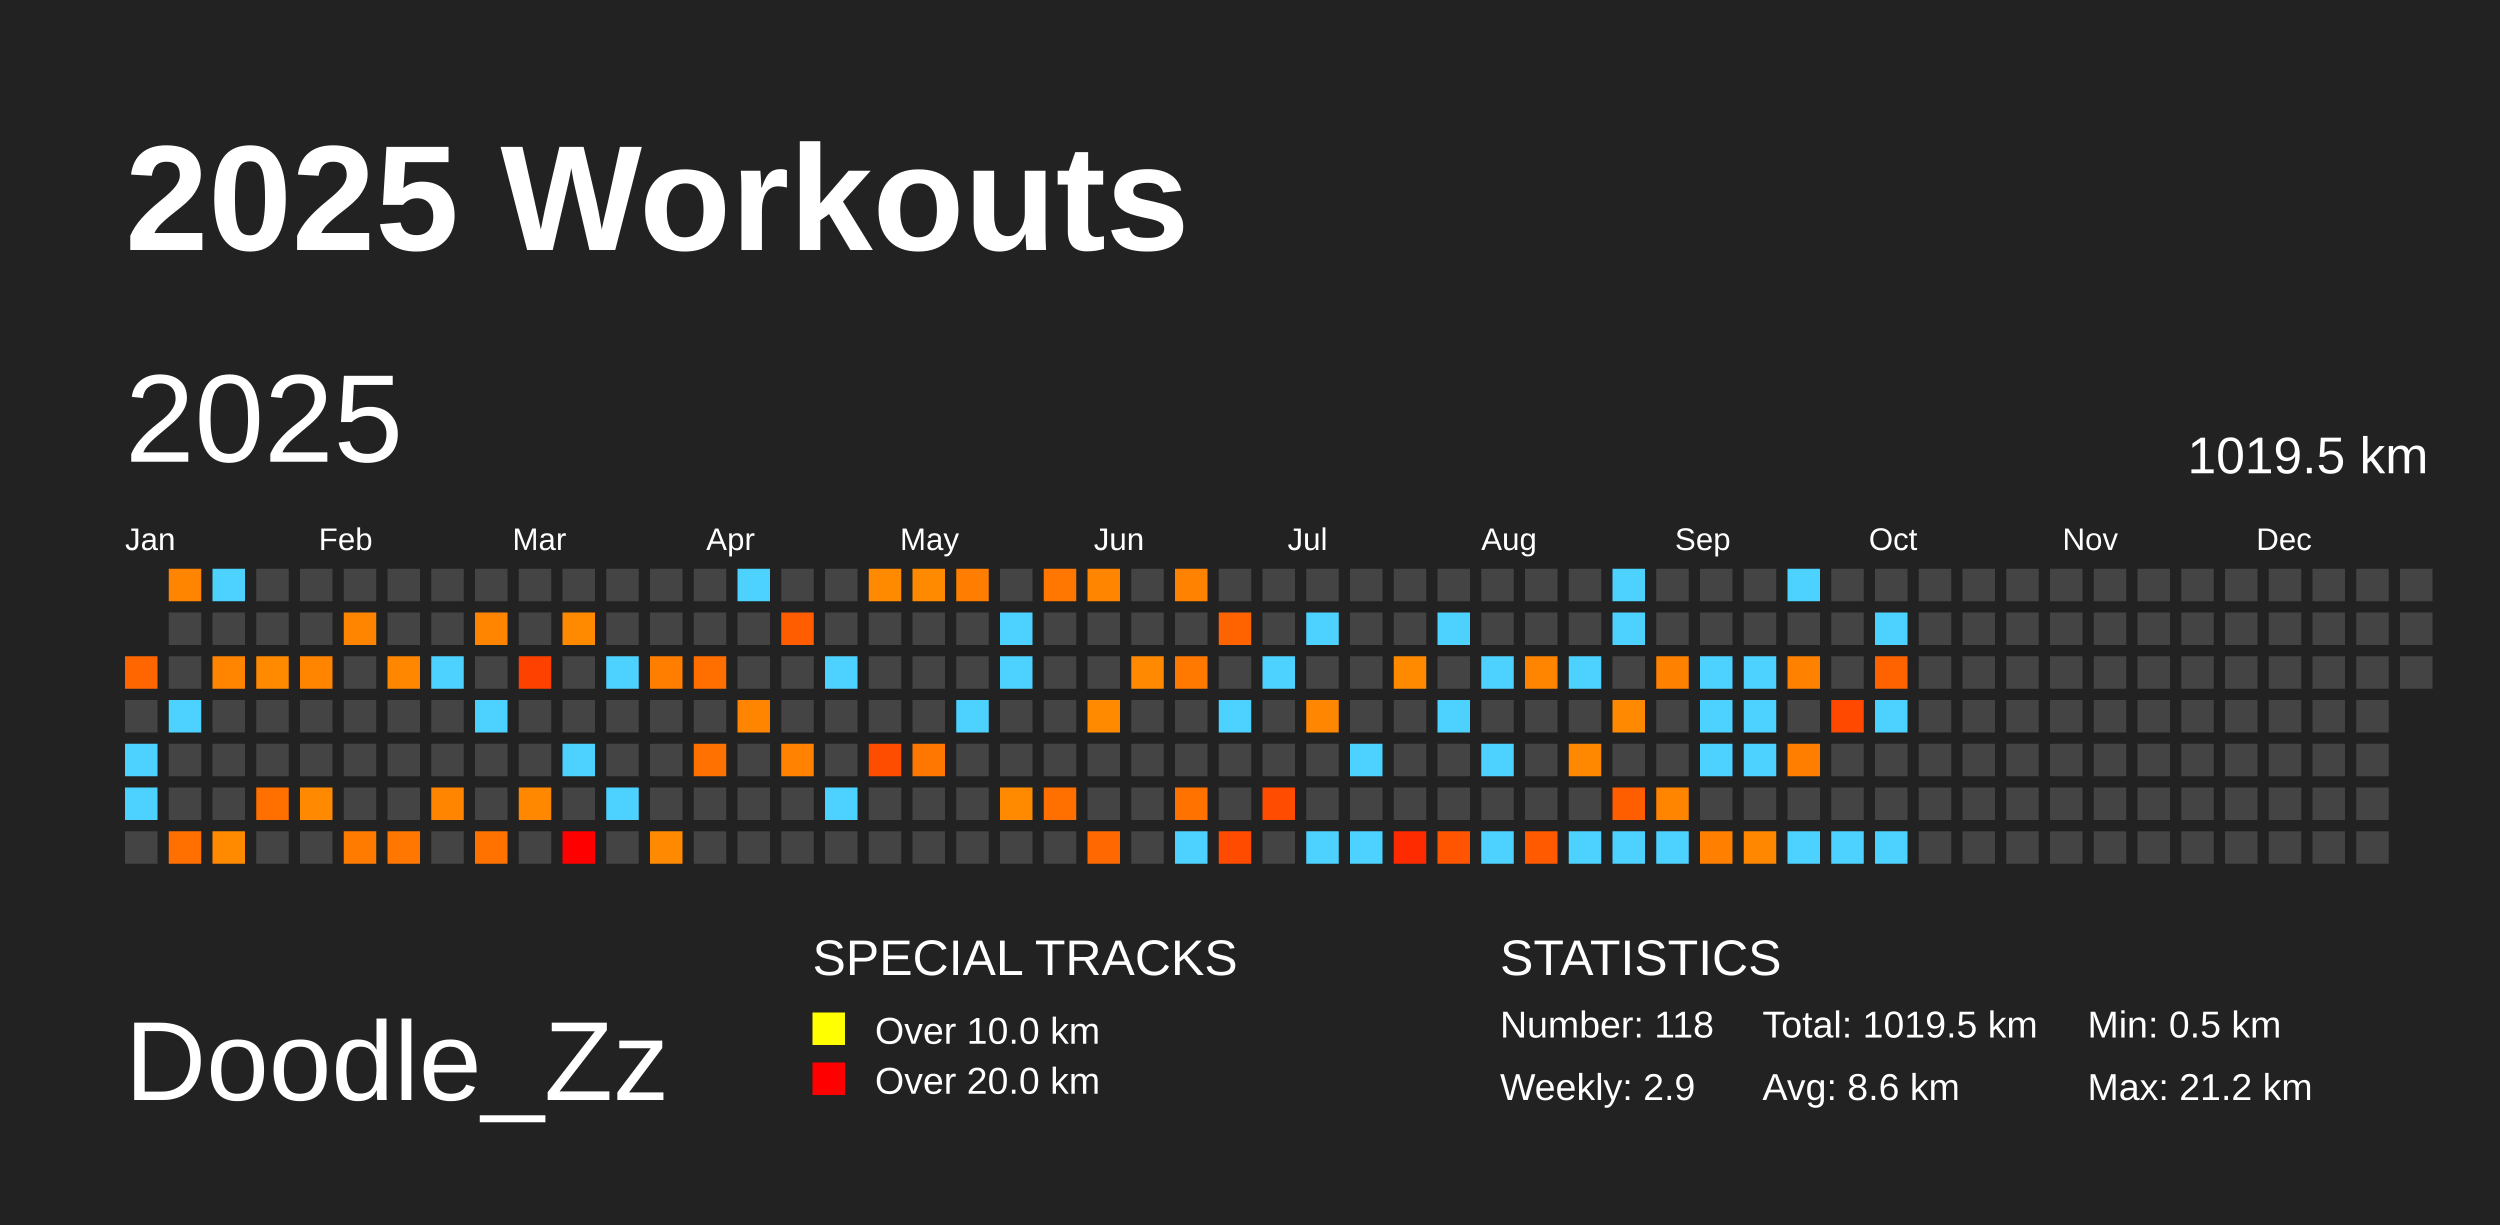
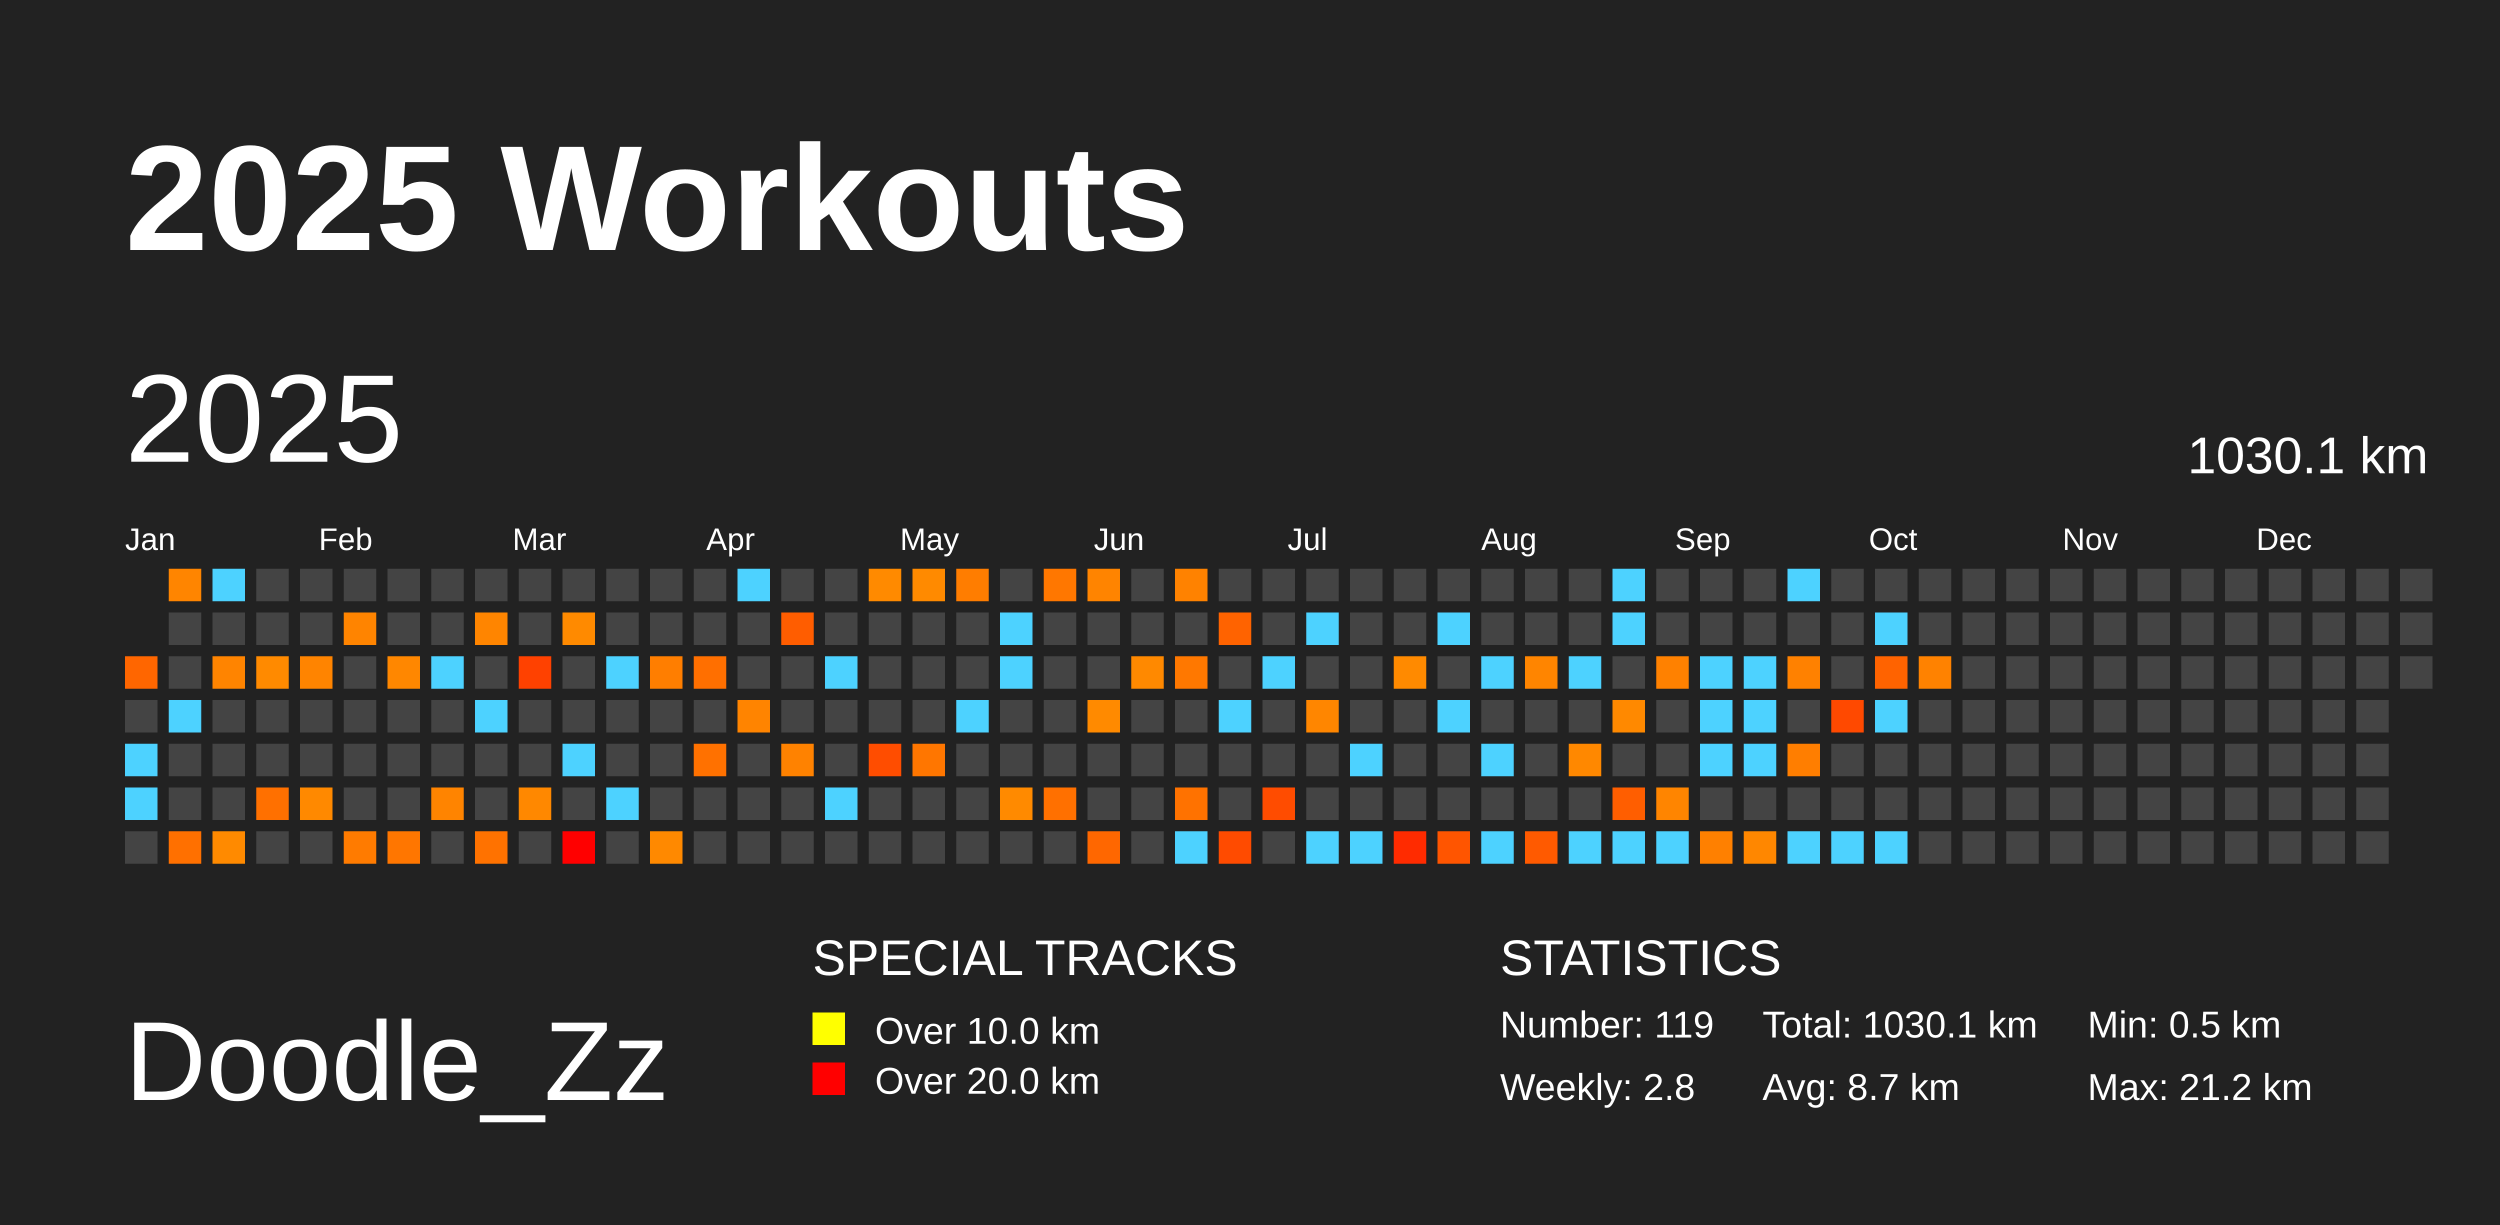
<svg xmlns="http://www.w3.org/2000/svg" baseProfile="full" height="98mm" version="1.1" viewBox="0,0,200,98" width="200mm">
  <defs />
  <rect fill="#222222" height="98" width="200" x="0" y="0" />
  <text fill="#FFFFFF" style="font-size:12px; font-family:Arial; font-weight:bold;" x="10" y="20">2025 Workouts</text>
  <text fill="#FFFFFF" style="font-size:9px; font-family:Arial" x="10" y="88">Doodle_Zz</text>
  <text fill="#FFFFFF" style="font-size:4px; font-family:Arial" x="65" y="78">SPECIAL TRACKS</text>
  <rect fill="yellow" height="2.6" width="2.6" x="65" y="81" />
  <text fill="#FFFFFF" style="font-size:3px; font-family:Arial" x="70" y="83.5">Over 10.0 km</text>
  <rect fill="red" height="2.6" width="2.6" x="65" y="85" />
  <text fill="#FFFFFF" style="font-size:3px; font-family:Arial" x="70" y="87.5">Over 20.0 km</text>
  <text fill="#FFFFFF" style="font-size:4px; font-family:Arial" x="120" y="78">STATISTICS</text>
-   <text fill="#FFFFFF" style="font-size:3px; font-family:Arial" x="120" y="83">Number: 118</text>
-   <text fill="#FFFFFF" style="font-size:3px; font-family:Arial" x="120" y="88">Weekly: 2.9</text>
-   <text fill="#FFFFFF" style="font-size:3px; font-family:Arial" x="141" y="83">Total: 1019.5 km</text>
-   <text fill="#FFFFFF" style="font-size:3px; font-family:Arial" x="141" y="88">Avg: 8.6 km</text>
+   <text fill="#FFFFFF" style="font-size:3px; font-family:Arial" x="120" y="83">Number: 119</text>
+   <text fill="#FFFFFF" style="font-size:3px; font-family:Arial" x="120" y="88">Weekly: 2.8</text>
+   <text fill="#FFFFFF" style="font-size:3px; font-family:Arial" x="141" y="83">Total: 1030.1 km</text>
+   <text fill="#FFFFFF" style="font-size:3px; font-family:Arial" x="141" y="88">Avg: 8.7 km</text>
  <text fill="#FFFFFF" style="font-size:3px; font-family:Arial" x="167" y="83">Min: 0.5 km</text>
  <text fill="#FFFFFF" style="font-size:3px; font-family:Arial" x="167" y="88">Max: 21.2 km</text>
  <text dominant-baseline="hanging" fill="#FFFFFF" style="font-size:10.0px; font-family:Arial;" x="10" y="30">2025</text>
-   <text dominant-baseline="hanging" fill="#FFFFFF" style="font-size:4.125px; font-family:Arial;" x="175" y="35">1019.5 km</text>
+   <text dominant-baseline="hanging" fill="#FFFFFF" style="font-size:4.125px; font-family:Arial;" x="175" y="35">1030.1 km</text>
  <text fill="#FFFFFF" style="font-size:2.5px; font-family:Arial" x="10.0" y="44">Jan</text>
  <text fill="#FFFFFF" style="font-size:2.5px; font-family:Arial" x="25.5" y="44">Feb</text>
  <text fill="#FFFFFF" style="font-size:2.5px; font-family:Arial" x="41.0" y="44">Mar</text>
  <text fill="#FFFFFF" style="font-size:2.5px; font-family:Arial" x="56.5" y="44">Apr</text>
  <text fill="#FFFFFF" style="font-size:2.5px; font-family:Arial" x="72.0" y="44">May</text>
  <text fill="#FFFFFF" style="font-size:2.5px; font-family:Arial" x="87.5" y="44">Jun</text>
  <text fill="#FFFFFF" style="font-size:2.5px; font-family:Arial" x="103.0" y="44">Jul</text>
  <text fill="#FFFFFF" style="font-size:2.5px; font-family:Arial" x="118.5" y="44">Aug</text>
  <text fill="#FFFFFF" style="font-size:2.5px; font-family:Arial" x="134.0" y="44">Sep</text>
  <text fill="#FFFFFF" style="font-size:2.5px; font-family:Arial" x="149.5" y="44">Oct</text>
  <text fill="#FFFFFF" style="font-size:2.5px; font-family:Arial" x="165.0" y="44">Nov</text>
  <text fill="#FFFFFF" style="font-size:2.5px; font-family:Arial" x="180.5" y="44">Dec</text>
  <rect fill="#ff6600" height="2.6" width="2.6" x="10.0" y="52.5" />
  <rect fill="#444444" height="2.6" width="2.6" x="10.0" y="56.0" />
  <rect fill="#4dd2ff" height="2.6" width="2.6" x="10.0" y="59.5" />
  <rect fill="#4dd2ff" height="2.6" width="2.6" x="10.0" y="63.0" />
  <rect fill="#444444" height="2.6" width="2.6" x="10.0" y="66.5" />
  <rect fill="#ff8500" height="2.6" width="2.6" x="13.5" y="45.5" />
  <rect fill="#444444" height="2.6" width="2.6" x="13.5" y="49.0" />
  <rect fill="#444444" height="2.6" width="2.6" x="13.5" y="52.5" />
  <rect fill="#4dd2ff" height="2.6" width="2.6" x="13.5" y="56.0" />
  <rect fill="#444444" height="2.6" width="2.6" x="13.5" y="59.5" />
  <rect fill="#444444" height="2.6" width="2.6" x="13.5" y="63.0" />
  <rect fill="#ff7000" height="2.6" width="2.6" x="13.5" y="66.5" />
  <rect fill="#4dd2ff" height="2.6" width="2.6" x="17.0" y="45.5" />
  <rect fill="#444444" height="2.6" width="2.6" x="17.0" y="49.0" />
  <rect fill="#ff8400" height="2.6" width="2.6" x="17.0" y="52.5" />
  <rect fill="#444444" height="2.6" width="2.6" x="17.0" y="56.0" />
  <rect fill="#444444" height="2.6" width="2.6" x="17.0" y="59.5" />
  <rect fill="#444444" height="2.6" width="2.6" x="17.0" y="63.0" />
  <rect fill="#ff8a00" height="2.6" width="2.6" x="17.0" y="66.5" />
  <rect fill="#444444" height="2.6" width="2.6" x="20.5" y="45.5" />
  <rect fill="#444444" height="2.6" width="2.6" x="20.5" y="49.0" />
  <rect fill="#ff8a00" height="2.6" width="2.6" x="20.5" y="52.5" />
  <rect fill="#444444" height="2.6" width="2.6" x="20.5" y="56.0" />
  <rect fill="#444444" height="2.6" width="2.6" x="20.5" y="59.5" />
  <rect fill="#ff7000" height="2.6" width="2.6" x="20.5" y="63.0" />
  <rect fill="#444444" height="2.6" width="2.6" x="20.5" y="66.5" />
  <rect fill="#444444" height="2.6" width="2.6" x="24.0" y="45.5" />
  <rect fill="#444444" height="2.6" width="2.6" x="24.0" y="49.0" />
  <rect fill="#ff8400" height="2.6" width="2.6" x="24.0" y="52.5" />
  <rect fill="#444444" height="2.6" width="2.6" x="24.0" y="56.0" />
  <rect fill="#444444" height="2.6" width="2.6" x="24.0" y="59.5" />
  <rect fill="#ff8900" height="2.6" width="2.6" x="24.0" y="63.0" />
  <rect fill="#444444" height="2.6" width="2.6" x="24.0" y="66.5" />
  <rect fill="#444444" height="2.6" width="2.6" x="27.5" y="45.5" />
  <rect fill="#ff8400" height="2.6" width="2.6" x="27.5" y="49.0" />
  <rect fill="#444444" height="2.6" width="2.6" x="27.5" y="52.5" />
  <rect fill="#444444" height="2.6" width="2.6" x="27.5" y="56.0" />
  <rect fill="#444444" height="2.6" width="2.6" x="27.5" y="59.5" />
  <rect fill="#444444" height="2.6" width="2.6" x="27.5" y="63.0" />
  <rect fill="#ff7b00" height="2.6" width="2.6" x="27.5" y="66.5" />
  <rect fill="#444444" height="2.6" width="2.6" x="31.0" y="45.5" />
  <rect fill="#444444" height="2.6" width="2.6" x="31.0" y="49.0" />
  <rect fill="#ff8700" height="2.6" width="2.6" x="31.0" y="52.5" />
  <rect fill="#444444" height="2.6" width="2.6" x="31.0" y="56.0" />
  <rect fill="#444444" height="2.6" width="2.6" x="31.0" y="59.5" />
  <rect fill="#444444" height="2.6" width="2.6" x="31.0" y="63.0" />
  <rect fill="#ff7600" height="2.6" width="2.6" x="31.0" y="66.5" />
  <rect fill="#444444" height="2.6" width="2.6" x="34.5" y="45.5" />
  <rect fill="#444444" height="2.6" width="2.6" x="34.5" y="49.0" />
  <rect fill="#4dd2ff" height="2.6" width="2.6" x="34.5" y="52.5" />
  <rect fill="#444444" height="2.6" width="2.6" x="34.5" y="56.0" />
  <rect fill="#444444" height="2.6" width="2.6" x="34.5" y="59.5" />
  <rect fill="#ff8400" height="2.6" width="2.6" x="34.5" y="63.0" />
  <rect fill="#444444" height="2.6" width="2.6" x="34.5" y="66.5" />
  <rect fill="#444444" height="2.6" width="2.6" x="38.0" y="45.5" />
  <rect fill="#ff8500" height="2.6" width="2.6" x="38.0" y="49.0" />
  <rect fill="#444444" height="2.6" width="2.6" x="38.0" y="52.5" />
  <rect fill="#4dd2ff" height="2.6" width="2.6" x="38.0" y="56.0" />
  <rect fill="#444444" height="2.6" width="2.6" x="38.0" y="59.5" />
  <rect fill="#444444" height="2.6" width="2.6" x="38.0" y="63.0" />
  <rect fill="#ff7200" height="2.6" width="2.6" x="38.0" y="66.5" />
  <rect fill="#444444" height="2.6" width="2.6" x="41.5" y="45.5" />
  <rect fill="#444444" height="2.6" width="2.6" x="41.5" y="49.0" />
  <rect fill="#ff4100" height="2.6" width="2.6" x="41.5" y="52.5" />
  <rect fill="#444444" height="2.6" width="2.6" x="41.5" y="56.0" />
  <rect fill="#444444" height="2.6" width="2.6" x="41.5" y="59.5" />
  <rect fill="#ff8800" height="2.6" width="2.6" x="41.5" y="63.0" />
  <rect fill="#444444" height="2.6" width="2.6" x="41.5" y="66.5" />
  <rect fill="#444444" height="2.6" width="2.6" x="45.0" y="45.5" />
  <rect fill="#ff8a00" height="2.6" width="2.6" x="45.0" y="49.0" />
  <rect fill="#444444" height="2.6" width="2.6" x="45.0" y="52.5" />
  <rect fill="#444444" height="2.6" width="2.6" x="45.0" y="56.0" />
  <rect fill="#4dd2ff" height="2.6" width="2.6" x="45.0" y="59.5" />
  <rect fill="#444444" height="2.6" width="2.6" x="45.0" y="63.0" />
  <rect fill="red" height="2.6" width="2.6" x="45.0" y="66.5" />
  <rect fill="#444444" height="2.6" width="2.6" x="48.5" y="45.5" />
  <rect fill="#444444" height="2.6" width="2.6" x="48.5" y="49.0" />
  <rect fill="#4dd2ff" height="2.6" width="2.6" x="48.5" y="52.5" />
  <rect fill="#444444" height="2.6" width="2.6" x="48.5" y="56.0" />
  <rect fill="#444444" height="2.6" width="2.6" x="48.5" y="59.5" />
  <rect fill="#4dd2ff" height="2.6" width="2.6" x="48.5" y="63.0" />
  <rect fill="#444444" height="2.6" width="2.6" x="48.5" y="66.5" />
  <rect fill="#444444" height="2.6" width="2.6" x="52.0" y="45.5" />
  <rect fill="#444444" height="2.6" width="2.6" x="52.0" y="49.0" />
  <rect fill="#ff7e00" height="2.6" width="2.6" x="52.0" y="52.5" />
  <rect fill="#444444" height="2.6" width="2.6" x="52.0" y="56.0" />
  <rect fill="#444444" height="2.6" width="2.6" x="52.0" y="59.5" />
  <rect fill="#444444" height="2.6" width="2.6" x="52.0" y="63.0" />
  <rect fill="#ff8900" height="2.6" width="2.6" x="52.0" y="66.5" />
  <rect fill="#444444" height="2.6" width="2.6" x="55.5" y="45.5" />
  <rect fill="#444444" height="2.6" width="2.6" x="55.5" y="49.0" />
  <rect fill="#ff6f00" height="2.6" width="2.6" x="55.5" y="52.5" />
  <rect fill="#444444" height="2.6" width="2.6" x="55.5" y="56.0" />
  <rect fill="#ff7100" height="2.6" width="2.6" x="55.5" y="59.5" />
  <rect fill="#444444" height="2.6" width="2.6" x="55.5" y="63.0" />
  <rect fill="#444444" height="2.6" width="2.6" x="55.5" y="66.5" />
  <rect fill="#4dd2ff" height="2.6" width="2.6" x="59.0" y="45.5" />
  <rect fill="#444444" height="2.6" width="2.6" x="59.0" y="49.0" />
  <rect fill="#444444" height="2.6" width="2.6" x="59.0" y="52.5" />
  <rect fill="#ff8400" height="2.6" width="2.6" x="59.0" y="56.0" />
  <rect fill="#444444" height="2.6" width="2.6" x="59.0" y="59.5" />
  <rect fill="#444444" height="2.6" width="2.6" x="59.0" y="63.0" />
  <rect fill="#444444" height="2.6" width="2.6" x="59.0" y="66.5" />
  <rect fill="#444444" height="2.6" width="2.6" x="62.5" y="45.5" />
  <rect fill="#ff5d00" height="2.6" width="2.6" x="62.5" y="49.0" />
  <rect fill="#444444" height="2.6" width="2.6" x="62.5" y="52.5" />
  <rect fill="#444444" height="2.6" width="2.6" x="62.5" y="56.0" />
  <rect fill="#ff8200" height="2.6" width="2.6" x="62.5" y="59.5" />
  <rect fill="#444444" height="2.6" width="2.6" x="62.5" y="63.0" />
  <rect fill="#444444" height="2.6" width="2.6" x="62.5" y="66.5" />
  <rect fill="#444444" height="2.6" width="2.6" x="66.0" y="45.5" />
  <rect fill="#444444" height="2.6" width="2.6" x="66.0" y="49.0" />
  <rect fill="#4dd2ff" height="2.6" width="2.6" x="66.0" y="52.5" />
  <rect fill="#444444" height="2.6" width="2.6" x="66.0" y="56.0" />
  <rect fill="#444444" height="2.6" width="2.6" x="66.0" y="59.5" />
  <rect fill="#4dd2ff" height="2.6" width="2.6" x="66.0" y="63.0" />
  <rect fill="#444444" height="2.6" width="2.6" x="66.0" y="66.5" />
  <rect fill="#ff8a00" height="2.6" width="2.6" x="69.5" y="45.5" />
  <rect fill="#444444" height="2.6" width="2.6" x="69.5" y="49.0" />
  <rect fill="#444444" height="2.6" width="2.6" x="69.5" y="52.5" />
  <rect fill="#444444" height="2.6" width="2.6" x="69.5" y="56.0" />
  <rect fill="#ff4d00" height="2.6" width="2.6" x="69.5" y="59.5" />
  <rect fill="#444444" height="2.6" width="2.6" x="69.5" y="63.0" />
  <rect fill="#444444" height="2.6" width="2.6" x="69.5" y="66.5" />
  <rect fill="#ff8a00" height="2.6" width="2.6" x="73.0" y="45.5" />
  <rect fill="#444444" height="2.6" width="2.6" x="73.0" y="49.0" />
  <rect fill="#444444" height="2.6" width="2.6" x="73.0" y="52.5" />
  <rect fill="#444444" height="2.6" width="2.6" x="73.0" y="56.0" />
  <rect fill="#ff7600" height="2.6" width="2.6" x="73.0" y="59.5" />
  <rect fill="#444444" height="2.6" width="2.6" x="73.0" y="63.0" />
  <rect fill="#444444" height="2.6" width="2.6" x="73.0" y="66.5" />
  <rect fill="#ff7d00" height="2.6" width="2.6" x="76.5" y="45.5" />
  <rect fill="#444444" height="2.6" width="2.6" x="76.5" y="49.0" />
  <rect fill="#444444" height="2.6" width="2.6" x="76.5" y="52.5" />
  <rect fill="#4dd2ff" height="2.6" width="2.6" x="76.5" y="56.0" />
  <rect fill="#444444" height="2.6" width="2.6" x="76.5" y="59.5" />
  <rect fill="#444444" height="2.6" width="2.6" x="76.5" y="63.0" />
  <rect fill="#444444" height="2.6" width="2.6" x="76.5" y="66.5" />
  <rect fill="#444444" height="2.6" width="2.6" x="80.0" y="45.5" />
  <rect fill="#4dd2ff" height="2.6" width="2.6" x="80.0" y="49.0" />
  <rect fill="#4dd2ff" height="2.6" width="2.6" x="80.0" y="52.5" />
  <rect fill="#444444" height="2.6" width="2.6" x="80.0" y="56.0" />
  <rect fill="#444444" height="2.6" width="2.6" x="80.0" y="59.5" />
  <rect fill="#ff8a00" height="2.6" width="2.6" x="80.0" y="63.0" />
  <rect fill="#444444" height="2.6" width="2.6" x="80.0" y="66.5" />
  <rect fill="#ff7700" height="2.6" width="2.6" x="83.5" y="45.5" />
  <rect fill="#444444" height="2.6" width="2.6" x="83.5" y="49.0" />
  <rect fill="#444444" height="2.6" width="2.6" x="83.5" y="52.5" />
  <rect fill="#444444" height="2.6" width="2.6" x="83.5" y="56.0" />
  <rect fill="#444444" height="2.6" width="2.6" x="83.5" y="59.5" />
  <rect fill="#ff7000" height="2.6" width="2.6" x="83.5" y="63.0" />
  <rect fill="#444444" height="2.6" width="2.6" x="83.5" y="66.5" />
  <rect fill="#ff8400" height="2.6" width="2.6" x="87.0" y="45.5" />
  <rect fill="#444444" height="2.6" width="2.6" x="87.0" y="49.0" />
  <rect fill="#444444" height="2.6" width="2.6" x="87.0" y="52.5" />
  <rect fill="#ff8a00" height="2.6" width="2.6" x="87.0" y="56.0" />
  <rect fill="#444444" height="2.6" width="2.6" x="87.0" y="59.5" />
  <rect fill="#444444" height="2.6" width="2.6" x="87.0" y="63.0" />
  <rect fill="#ff6700" height="2.6" width="2.6" x="87.0" y="66.5" />
  <rect fill="#444444" height="2.6" width="2.6" x="90.5" y="45.5" />
  <rect fill="#444444" height="2.6" width="2.6" x="90.5" y="49.0" />
  <rect fill="#ff8900" height="2.6" width="2.6" x="90.5" y="52.5" />
  <rect fill="#444444" height="2.6" width="2.6" x="90.5" y="56.0" />
  <rect fill="#444444" height="2.6" width="2.6" x="90.5" y="59.5" />
  <rect fill="#444444" height="2.6" width="2.6" x="90.5" y="63.0" />
  <rect fill="#444444" height="2.6" width="2.6" x="90.5" y="66.5" />
  <rect fill="#ff8200" height="2.6" width="2.6" x="94.0" y="45.5" />
  <rect fill="#444444" height="2.6" width="2.6" x="94.0" y="49.0" />
  <rect fill="#ff7800" height="2.6" width="2.6" x="94.0" y="52.5" />
  <rect fill="#444444" height="2.6" width="2.6" x="94.0" y="56.0" />
  <rect fill="#444444" height="2.6" width="2.6" x="94.0" y="59.5" />
  <rect fill="#ff7200" height="2.6" width="2.6" x="94.0" y="63.0" />
  <rect fill="#4dd2ff" height="2.6" width="2.6" x="94.0" y="66.5" />
  <rect fill="#444444" height="2.6" width="2.6" x="97.5" y="45.5" />
  <rect fill="#ff6300" height="2.6" width="2.6" x="97.5" y="49.0" />
  <rect fill="#444444" height="2.6" width="2.6" x="97.5" y="52.5" />
  <rect fill="#4dd2ff" height="2.6" width="2.6" x="97.5" y="56.0" />
  <rect fill="#444444" height="2.6" width="2.6" x="97.5" y="59.5" />
  <rect fill="#444444" height="2.6" width="2.6" x="97.5" y="63.0" />
  <rect fill="#ff4b00" height="2.6" width="2.6" x="97.5" y="66.5" />
  <rect fill="#444444" height="2.6" width="2.6" x="101.0" y="45.5" />
  <rect fill="#444444" height="2.6" width="2.6" x="101.0" y="49.0" />
  <rect fill="#4dd2ff" height="2.6" width="2.6" x="101.0" y="52.5" />
  <rect fill="#444444" height="2.6" width="2.6" x="101.0" y="56.0" />
  <rect fill="#444444" height="2.6" width="2.6" x="101.0" y="59.5" />
  <rect fill="#ff4c00" height="2.6" width="2.6" x="101.0" y="63.0" />
  <rect fill="#444444" height="2.6" width="2.6" x="101.0" y="66.5" />
  <rect fill="#444444" height="2.6" width="2.6" x="104.5" y="45.5" />
  <rect fill="#4dd2ff" height="2.6" width="2.6" x="104.5" y="49.0" />
  <rect fill="#444444" height="2.6" width="2.6" x="104.5" y="52.5" />
  <rect fill="#ff8600" height="2.6" width="2.6" x="104.5" y="56.0" />
  <rect fill="#444444" height="2.6" width="2.6" x="104.5" y="59.5" />
  <rect fill="#444444" height="2.6" width="2.6" x="104.5" y="63.0" />
  <rect fill="#4dd2ff" height="2.6" width="2.6" x="104.5" y="66.5" />
  <rect fill="#444444" height="2.6" width="2.6" x="108.0" y="45.5" />
  <rect fill="#444444" height="2.6" width="2.6" x="108.0" y="49.0" />
  <rect fill="#444444" height="2.6" width="2.6" x="108.0" y="52.5" />
  <rect fill="#444444" height="2.6" width="2.6" x="108.0" y="56.0" />
  <rect fill="#4dd2ff" height="2.6" width="2.6" x="108.0" y="59.5" />
  <rect fill="#444444" height="2.6" width="2.6" x="108.0" y="63.0" />
  <rect fill="#4dd2ff" height="2.6" width="2.6" x="108.0" y="66.5" />
  <rect fill="#444444" height="2.6" width="2.6" x="111.5" y="45.5" />
  <rect fill="#444444" height="2.6" width="2.6" x="111.5" y="49.0" />
  <rect fill="#ff8a00" height="2.6" width="2.6" x="111.5" y="52.5" />
  <rect fill="#444444" height="2.6" width="2.6" x="111.5" y="56.0" />
  <rect fill="#444444" height="2.6" width="2.6" x="111.5" y="59.5" />
  <rect fill="#444444" height="2.6" width="2.6" x="111.5" y="63.0" />
  <rect fill="#ff2b00" height="2.6" width="2.6" x="111.5" y="66.5" />
  <rect fill="#444444" height="2.6" width="2.6" x="115.0" y="45.5" />
  <rect fill="#4dd2ff" height="2.6" width="2.6" x="115.0" y="49.0" />
  <rect fill="#444444" height="2.6" width="2.6" x="115.0" y="52.5" />
  <rect fill="#4dd2ff" height="2.6" width="2.6" x="115.0" y="56.0" />
  <rect fill="#444444" height="2.6" width="2.6" x="115.0" y="59.5" />
  <rect fill="#444444" height="2.6" width="2.6" x="115.0" y="63.0" />
  <rect fill="#ff5500" height="2.6" width="2.6" x="115.0" y="66.5" />
  <rect fill="#444444" height="2.6" width="2.6" x="118.5" y="45.5" />
  <rect fill="#444444" height="2.6" width="2.6" x="118.5" y="49.0" />
  <rect fill="#4dd2ff" height="2.6" width="2.6" x="118.5" y="52.5" />
  <rect fill="#444444" height="2.6" width="2.6" x="118.5" y="56.0" />
  <rect fill="#4dd2ff" height="2.6" width="2.6" x="118.5" y="59.5" />
  <rect fill="#444444" height="2.6" width="2.6" x="118.5" y="63.0" />
  <rect fill="#4dd2ff" height="2.6" width="2.6" x="118.5" y="66.5" />
  <rect fill="#444444" height="2.6" width="2.6" x="122.0" y="45.5" />
  <rect fill="#444444" height="2.6" width="2.6" x="122.0" y="49.0" />
  <rect fill="#ff8500" height="2.6" width="2.6" x="122.0" y="52.5" />
  <rect fill="#444444" height="2.6" width="2.6" x="122.0" y="56.0" />
  <rect fill="#444444" height="2.6" width="2.6" x="122.0" y="59.5" />
  <rect fill="#444444" height="2.6" width="2.6" x="122.0" y="63.0" />
  <rect fill="#ff5a00" height="2.6" width="2.6" x="122.0" y="66.5" />
  <rect fill="#444444" height="2.6" width="2.6" x="125.5" y="45.5" />
  <rect fill="#444444" height="2.6" width="2.6" x="125.5" y="49.0" />
  <rect fill="#4dd2ff" height="2.6" width="2.6" x="125.5" y="52.5" />
  <rect fill="#444444" height="2.6" width="2.6" x="125.5" y="56.0" />
  <rect fill="#ff8800" height="2.6" width="2.6" x="125.5" y="59.5" />
  <rect fill="#444444" height="2.6" width="2.6" x="125.5" y="63.0" />
  <rect fill="#4dd2ff" height="2.6" width="2.6" x="125.5" y="66.5" />
  <rect fill="#4dd2ff" height="2.6" width="2.6" x="129.0" y="45.5" />
  <rect fill="#4dd2ff" height="2.6" width="2.6" x="129.0" y="49.0" />
  <rect fill="#444444" height="2.6" width="2.6" x="129.0" y="52.5" />
  <rect fill="#ff8900" height="2.6" width="2.6" x="129.0" y="56.0" />
  <rect fill="#444444" height="2.6" width="2.6" x="129.0" y="59.5" />
  <rect fill="#ff5e00" height="2.6" width="2.6" x="129.0" y="63.0" />
  <rect fill="#4dd2ff" height="2.6" width="2.6" x="129.0" y="66.5" />
  <rect fill="#444444" height="2.6" width="2.6" x="132.5" y="45.5" />
  <rect fill="#444444" height="2.6" width="2.6" x="132.5" y="49.0" />
  <rect fill="#ff8100" height="2.6" width="2.6" x="132.5" y="52.5" />
  <rect fill="#444444" height="2.6" width="2.6" x="132.5" y="56.0" />
  <rect fill="#444444" height="2.6" width="2.6" x="132.5" y="59.5" />
  <rect fill="#ff8500" height="2.6" width="2.6" x="132.5" y="63.0" />
  <rect fill="#4dd2ff" height="2.6" width="2.6" x="132.5" y="66.5" />
  <rect fill="#444444" height="2.6" width="2.6" x="136.0" y="45.5" />
  <rect fill="#444444" height="2.6" width="2.6" x="136.0" y="49.0" />
  <rect fill="#4dd2ff" height="2.6" width="2.6" x="136.0" y="52.5" />
  <rect fill="#4dd2ff" height="2.6" width="2.6" x="136.0" y="56.0" />
  <rect fill="#4dd2ff" height="2.6" width="2.6" x="136.0" y="59.5" />
  <rect fill="#444444" height="2.6" width="2.6" x="136.0" y="63.0" />
  <rect fill="#ff8000" height="2.6" width="2.6" x="136.0" y="66.5" />
  <rect fill="#444444" height="2.6" width="2.6" x="139.5" y="45.5" />
  <rect fill="#444444" height="2.6" width="2.6" x="139.5" y="49.0" />
  <rect fill="#4dd2ff" height="2.6" width="2.6" x="139.5" y="52.5" />
  <rect fill="#4dd2ff" height="2.6" width="2.6" x="139.5" y="56.0" />
  <rect fill="#4dd2ff" height="2.6" width="2.6" x="139.5" y="59.5" />
  <rect fill="#444444" height="2.6" width="2.6" x="139.5" y="63.0" />
  <rect fill="#ff8700" height="2.6" width="2.6" x="139.5" y="66.5" />
  <rect fill="#4dd2ff" height="2.6" width="2.6" x="143.0" y="45.5" />
  <rect fill="#444444" height="2.6" width="2.6" x="143.0" y="49.0" />
  <rect fill="#ff8100" height="2.6" width="2.6" x="143.0" y="52.5" />
  <rect fill="#444444" height="2.6" width="2.6" x="143.0" y="56.0" />
  <rect fill="#ff7e00" height="2.6" width="2.6" x="143.0" y="59.5" />
  <rect fill="#444444" height="2.6" width="2.6" x="143.0" y="63.0" />
  <rect fill="#4dd2ff" height="2.6" width="2.6" x="143.0" y="66.5" />
  <rect fill="#444444" height="2.6" width="2.6" x="146.5" y="45.5" />
  <rect fill="#444444" height="2.6" width="2.6" x="146.5" y="49.0" />
  <rect fill="#444444" height="2.6" width="2.6" x="146.5" y="52.5" />
  <rect fill="#ff4900" height="2.6" width="2.6" x="146.5" y="56.0" />
  <rect fill="#444444" height="2.6" width="2.6" x="146.5" y="59.5" />
  <rect fill="#444444" height="2.6" width="2.6" x="146.5" y="63.0" />
  <rect fill="#4dd2ff" height="2.6" width="2.6" x="146.5" y="66.5" />
  <rect fill="#444444" height="2.6" width="2.6" x="150.0" y="45.5" />
  <rect fill="#4dd2ff" height="2.6" width="2.6" x="150.0" y="49.0" />
  <rect fill="#ff6300" height="2.6" width="2.6" x="150.0" y="52.5" />
  <rect fill="#4dd2ff" height="2.6" width="2.6" x="150.0" y="56.0" />
  <rect fill="#444444" height="2.6" width="2.6" x="150.0" y="59.5" />
  <rect fill="#444444" height="2.6" width="2.6" x="150.0" y="63.0" />
  <rect fill="#4dd2ff" height="2.6" width="2.6" x="150.0" y="66.5" />
  <rect fill="#444444" height="2.6" width="2.6" x="153.5" y="45.5" />
  <rect fill="#444444" height="2.6" width="2.6" x="153.5" y="49.0" />
-   <rect fill="#444444" height="2.6" width="2.6" x="153.5" y="52.5" />
+   <rect fill="#ff8200" height="2.6" width="2.6" x="153.5" y="52.5" />
  <rect fill="#444444" height="2.6" width="2.6" x="153.5" y="56.0" />
  <rect fill="#444444" height="2.6" width="2.6" x="153.5" y="59.5" />
  <rect fill="#444444" height="2.6" width="2.6" x="153.5" y="63.0" />
  <rect fill="#444444" height="2.6" width="2.6" x="153.5" y="66.5" />
  <rect fill="#444444" height="2.6" width="2.6" x="157.0" y="45.5" />
  <rect fill="#444444" height="2.6" width="2.6" x="157.0" y="49.0" />
  <rect fill="#444444" height="2.6" width="2.6" x="157.0" y="52.5" />
  <rect fill="#444444" height="2.6" width="2.6" x="157.0" y="56.0" />
  <rect fill="#444444" height="2.6" width="2.6" x="157.0" y="59.5" />
  <rect fill="#444444" height="2.6" width="2.6" x="157.0" y="63.0" />
  <rect fill="#444444" height="2.6" width="2.6" x="157.0" y="66.5" />
  <rect fill="#444444" height="2.6" width="2.6" x="160.5" y="45.5" />
  <rect fill="#444444" height="2.6" width="2.6" x="160.5" y="49.0" />
  <rect fill="#444444" height="2.6" width="2.6" x="160.5" y="52.5" />
  <rect fill="#444444" height="2.6" width="2.6" x="160.5" y="56.0" />
  <rect fill="#444444" height="2.6" width="2.6" x="160.5" y="59.5" />
  <rect fill="#444444" height="2.6" width="2.6" x="160.5" y="63.0" />
  <rect fill="#444444" height="2.6" width="2.6" x="160.5" y="66.5" />
  <rect fill="#444444" height="2.6" width="2.6" x="164.0" y="45.5" />
  <rect fill="#444444" height="2.6" width="2.6" x="164.0" y="49.0" />
  <rect fill="#444444" height="2.6" width="2.6" x="164.0" y="52.5" />
  <rect fill="#444444" height="2.6" width="2.6" x="164.0" y="56.0" />
  <rect fill="#444444" height="2.6" width="2.6" x="164.0" y="59.5" />
  <rect fill="#444444" height="2.6" width="2.6" x="164.0" y="63.0" />
  <rect fill="#444444" height="2.6" width="2.6" x="164.0" y="66.5" />
  <rect fill="#444444" height="2.6" width="2.6" x="167.5" y="45.5" />
  <rect fill="#444444" height="2.6" width="2.6" x="167.5" y="49.0" />
  <rect fill="#444444" height="2.6" width="2.6" x="167.5" y="52.5" />
  <rect fill="#444444" height="2.6" width="2.6" x="167.5" y="56.0" />
  <rect fill="#444444" height="2.6" width="2.6" x="167.5" y="59.5" />
  <rect fill="#444444" height="2.6" width="2.6" x="167.5" y="63.0" />
  <rect fill="#444444" height="2.6" width="2.6" x="167.5" y="66.5" />
  <rect fill="#444444" height="2.6" width="2.6" x="171.0" y="45.5" />
  <rect fill="#444444" height="2.6" width="2.6" x="171.0" y="49.0" />
  <rect fill="#444444" height="2.6" width="2.6" x="171.0" y="52.5" />
  <rect fill="#444444" height="2.6" width="2.6" x="171.0" y="56.0" />
  <rect fill="#444444" height="2.6" width="2.6" x="171.0" y="59.5" />
  <rect fill="#444444" height="2.6" width="2.6" x="171.0" y="63.0" />
  <rect fill="#444444" height="2.6" width="2.6" x="171.0" y="66.5" />
  <rect fill="#444444" height="2.6" width="2.6" x="174.5" y="45.5" />
  <rect fill="#444444" height="2.6" width="2.6" x="174.5" y="49.0" />
  <rect fill="#444444" height="2.6" width="2.6" x="174.5" y="52.5" />
  <rect fill="#444444" height="2.6" width="2.6" x="174.5" y="56.0" />
  <rect fill="#444444" height="2.6" width="2.6" x="174.5" y="59.5" />
  <rect fill="#444444" height="2.6" width="2.6" x="174.5" y="63.0" />
  <rect fill="#444444" height="2.6" width="2.6" x="174.5" y="66.5" />
  <rect fill="#444444" height="2.6" width="2.6" x="178.0" y="45.5" />
  <rect fill="#444444" height="2.6" width="2.6" x="178.0" y="49.0" />
  <rect fill="#444444" height="2.6" width="2.6" x="178.0" y="52.5" />
  <rect fill="#444444" height="2.6" width="2.6" x="178.0" y="56.0" />
  <rect fill="#444444" height="2.6" width="2.6" x="178.0" y="59.5" />
  <rect fill="#444444" height="2.6" width="2.6" x="178.0" y="63.0" />
  <rect fill="#444444" height="2.6" width="2.6" x="178.0" y="66.5" />
  <rect fill="#444444" height="2.6" width="2.6" x="181.5" y="45.5" />
  <rect fill="#444444" height="2.6" width="2.6" x="181.5" y="49.0" />
  <rect fill="#444444" height="2.6" width="2.6" x="181.5" y="52.5" />
  <rect fill="#444444" height="2.6" width="2.6" x="181.5" y="56.0" />
  <rect fill="#444444" height="2.6" width="2.6" x="181.5" y="59.5" />
  <rect fill="#444444" height="2.6" width="2.6" x="181.5" y="63.0" />
  <rect fill="#444444" height="2.6" width="2.6" x="181.5" y="66.5" />
  <rect fill="#444444" height="2.6" width="2.6" x="185.0" y="45.5" />
  <rect fill="#444444" height="2.6" width="2.6" x="185.0" y="49.0" />
  <rect fill="#444444" height="2.6" width="2.6" x="185.0" y="52.5" />
  <rect fill="#444444" height="2.6" width="2.6" x="185.0" y="56.0" />
  <rect fill="#444444" height="2.6" width="2.6" x="185.0" y="59.5" />
  <rect fill="#444444" height="2.6" width="2.6" x="185.0" y="63.0" />
  <rect fill="#444444" height="2.6" width="2.6" x="185.0" y="66.5" />
  <rect fill="#444444" height="2.6" width="2.6" x="188.5" y="45.5" />
  <rect fill="#444444" height="2.6" width="2.6" x="188.5" y="49.0" />
  <rect fill="#444444" height="2.6" width="2.6" x="188.5" y="52.5" />
  <rect fill="#444444" height="2.6" width="2.6" x="188.5" y="56.0" />
  <rect fill="#444444" height="2.6" width="2.6" x="188.5" y="59.5" />
  <rect fill="#444444" height="2.6" width="2.6" x="188.5" y="63.0" />
  <rect fill="#444444" height="2.6" width="2.6" x="188.5" y="66.5" />
  <rect fill="#444444" height="2.6" width="2.6" x="192.0" y="45.5" />
  <rect fill="#444444" height="2.6" width="2.6" x="192.0" y="49.0" />
  <rect fill="#444444" height="2.6" width="2.6" x="192.0" y="52.5" />
</svg>
